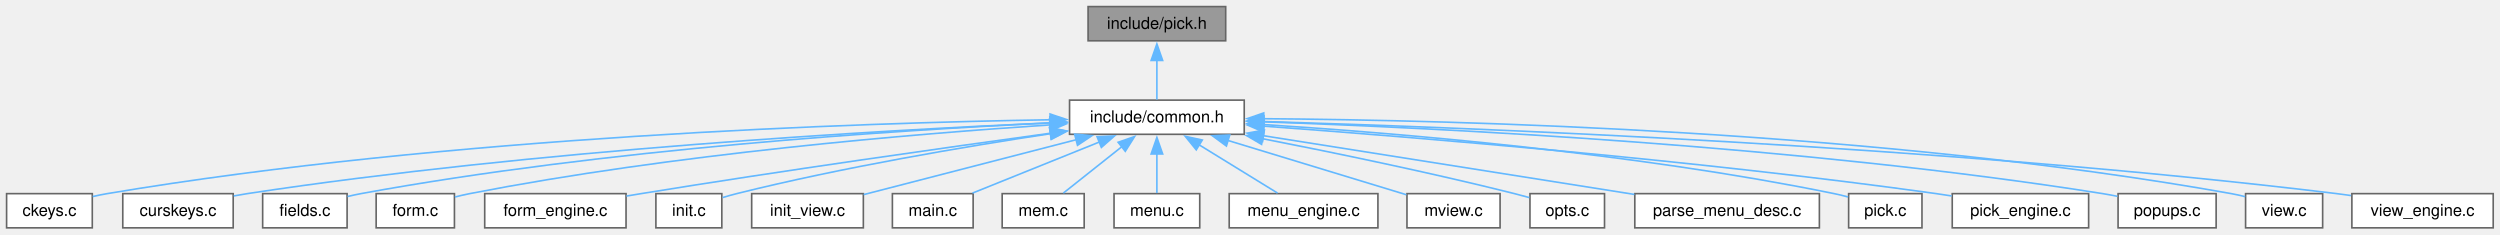
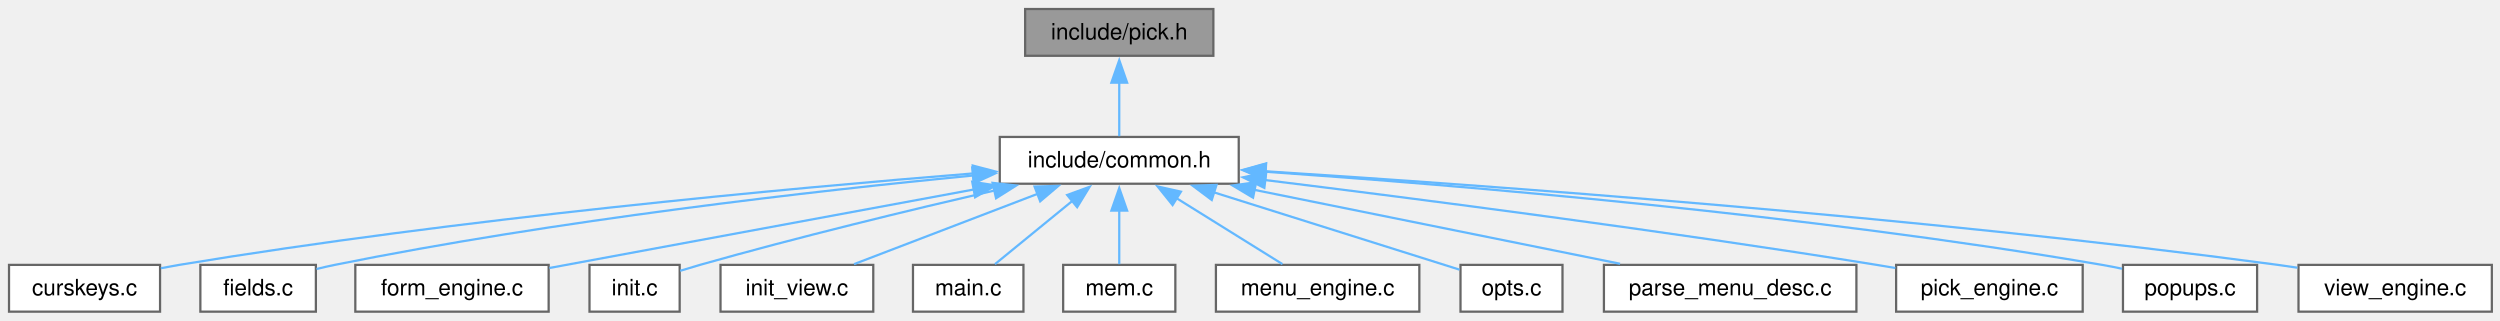
- <svg xmlns="http://www.w3.org/2000/svg" xmlns:xlink="http://www.w3.org/1999/xlink" width="1517pt" height="142pt" viewBox="0.00 0.00 1517.00 142.00">
+ <svg xmlns="http://www.w3.org/2000/svg" xmlns:xlink="http://www.w3.org/1999/xlink" width="1109pt" height="142pt" viewBox="0.00 0.00 1109.00 142.00">
  <g id="graph0" class="graph" transform="scale(1 1) rotate(0) translate(4 138.25)">
    <g id="Node000001" class="node">
      <g id="a_Node000001">
        <a xlink:title="Pick data structures, enums, types, end external declarations.">
-           <polygon fill="#999999" stroke="#666666" points="739.75,-134.25 656.25,-134.25 656.25,-113.5 739.75,-113.5 739.75,-134.25" />
-           <text xml:space="preserve" text-anchor="middle" x="698" y="-120.75" font-family="Helvetica,sans-Serif" font-size="10.00">include/pick.h</text>
+           <polygon fill="#999999" stroke="#666666" points="534.25,-134.25 450.75,-134.25 450.75,-113.5 534.25,-113.5 534.25,-134.25" />
+           <text xml:space="preserve" text-anchor="middle" x="492.5" y="-120.75" font-family="Helvetica,sans-Serif" font-size="10.00">include/pick.h</text>
        </a>
      </g>
    </g>
    <g id="Node000002" class="node">
      <g id="a_Node000002">
        <a xlink:href="../../dd/dd8/a00719.html" target="_top" xlink:title="Headder for C-Menu Menu, Form, Pick, and View components.">
-           <polygon fill="white" stroke="#666666" points="751,-77.5 645,-77.5 645,-56.75 751,-56.75 751,-77.5" />
-           <text xml:space="preserve" text-anchor="middle" x="698" y="-64" font-family="Helvetica,sans-Serif" font-size="10.00">include/common.h</text>
+           <polygon fill="white" stroke="#666666" points="545.5,-77.5 439.5,-77.5 439.5,-56.75 545.5,-56.75 545.5,-77.5" />
+           <text xml:space="preserve" text-anchor="middle" x="492.5" y="-64" font-family="Helvetica,sans-Serif" font-size="10.00">include/common.h</text>
        </a>
      </g>
    </g>
    <g id="edge1_Node000001_Node000002" class="edge">
      <g id="a_edge1_Node000001_Node000002">
        <a xlink:title=" ">
-           <path fill="none" stroke="#63b8ff" d="M698,-101.63C698,-93.41 698,-84.43 698,-77.83" />
-           <polygon fill="#63b8ff" stroke="#63b8ff" points="694.5,-101.57 698,-111.57 701.5,-101.57 694.5,-101.57" />
+           <path fill="none" stroke="#63b8ff" d="M492.5,-101.63C492.5,-93.41 492.5,-84.43 492.5,-77.83" />
+           <polygon fill="#63b8ff" stroke="#63b8ff" points="489,-101.57 492.5,-111.57 496,-101.57 489,-101.57" />
        </a>
      </g>
    </g>
    <g id="Node000003" class="node">
      <g id="a_Node000003">
-         <a xlink:href="../../db/d23/a01025.html" target="_top" xlink:title="Test Curses Keys.">
-           <polygon fill="white" stroke="#666666" points="52,-20.75 0,-20.75 0,0 52,0 52,-20.75" />
-           <text xml:space="preserve" text-anchor="middle" x="26" y="-7.25" font-family="Helvetica,sans-Serif" font-size="10.00">ckeys.c</text>
+         <a xlink:href="../../d3/dcd/a00965.html" target="_top" xlink:title="Test Curses Keys.">
+           <polygon fill="white" stroke="#666666" points="67,-20.75 0,-20.75 0,0 67,0 67,-20.75" />
+           <text xml:space="preserve" text-anchor="middle" x="33.5" y="-7.25" font-family="Helvetica,sans-Serif" font-size="10.00">curskeys.c</text>
        </a>
      </g>
    </g>
    <g id="edge2_Node000002_Node000003" class="edge">
      <g id="a_edge2_Node000002_Node000003">
        <a xlink:title=" ">
-           <path fill="none" stroke="#63b8ff" d="M633.31,-65.58C517.67,-63.69 268.19,-55.55 61,-20.75 58.15,-20.27 55.19,-19.66 52.26,-18.98" />
-           <polygon fill="#63b8ff" stroke="#63b8ff" points="633.18,-69.07 643.23,-65.72 633.28,-62.07 633.18,-69.07" />
+           <path fill="none" stroke="#63b8ff" d="M427.84,-61.33C345.61,-54.72 199.4,-41.25 75.5,-20.75 72.85,-20.31 70.11,-19.81 67.36,-19.27" />
+           <polygon fill="#63b8ff" stroke="#63b8ff" points="427.5,-64.82 437.74,-62.12 428.05,-57.84 427.5,-64.82" />
        </a>
      </g>
    </g>
    <g id="Node000004" class="node">
      <g id="a_Node000004">
-         <a xlink:href="../../d3/dcd/a00965.html" target="_top" xlink:title="Test Curses Keys.">
-           <polygon fill="white" stroke="#666666" points="137.5,-20.75 70.5,-20.75 70.5,0 137.5,0 137.5,-20.75" />
-           <text xml:space="preserve" text-anchor="middle" x="104" y="-7.25" font-family="Helvetica,sans-Serif" font-size="10.00">curskeys.c</text>
+         <a xlink:href="../../d1/dd8/a01022.html" target="_top" xlink:title="Field Edit and Entry for C-Menu Form.">
+           <polygon fill="white" stroke="#666666" points="136.12,-20.75 84.88,-20.75 84.88,0 136.12,0 136.12,-20.75" />
+           <text xml:space="preserve" text-anchor="middle" x="110.5" y="-7.25" font-family="Helvetica,sans-Serif" font-size="10.00">fields.c</text>
        </a>
      </g>
    </g>
    <g id="edge3_Node000002_Node000004" class="edge">
      <g id="a_edge3_Node000002_Node000004">
        <a xlink:title=" ">
-           <path fill="none" stroke="#63b8ff" d="M633.34,-63.7C529.9,-59.16 321.07,-47.35 146,-20.75 143.34,-20.35 140.6,-19.87 137.85,-19.35" />
-           <polygon fill="#63b8ff" stroke="#63b8ff" points="633.16,-67.19 643.3,-64.12 633.46,-60.2 633.16,-67.19" />
+           <path fill="none" stroke="#63b8ff" d="M427.76,-60.41C357.54,-53.58 242.37,-40.52 144.5,-20.75 141.86,-20.22 139.12,-19.59 136.4,-18.92" />
+           <polygon fill="#63b8ff" stroke="#63b8ff" points="427.26,-63.88 437.55,-61.35 427.93,-56.91 427.26,-63.88" />
        </a>
      </g>
    </g>
    <g id="Node000005" class="node">
      <g id="a_Node000005">
-         <a xlink:href="../../db/d14/a01040.html" target="_top" xlink:title="Field Edit and Entry for C-Menu Form.">
-           <polygon fill="white" stroke="#666666" points="206.62,-20.75 155.38,-20.75 155.38,0 206.62,0 206.62,-20.75" />
-           <text xml:space="preserve" text-anchor="middle" x="181" y="-7.25" font-family="Helvetica,sans-Serif" font-size="10.00">fields.c</text>
+         <a xlink:href="../../df/dce/a00974.html" target="_top" xlink:title="The working part of C-Menu Form.">
+           <polygon fill="white" stroke="#666666" points="239.38,-20.75 153.62,-20.75 153.62,0 239.38,0 239.38,-20.75" />
+           <text xml:space="preserve" text-anchor="middle" x="196.5" y="-7.25" font-family="Helvetica,sans-Serif" font-size="10.00">form_engine.c</text>
        </a>
      </g>
    </g>
    <g id="edge4_Node000002_Node000005" class="edge">
      <g id="a_edge4_Node000002_Node000005">
        <a xlink:title=" ">
-           <path fill="none" stroke="#63b8ff" d="M633.21,-63.65C540.05,-59.27 363.16,-47.92 215,-20.75 212.35,-20.26 209.61,-19.67 206.88,-19.01" />
-           <polygon fill="#63b8ff" stroke="#63b8ff" points="633.03,-67.14 643.18,-64.1 633.35,-60.15 633.03,-67.14" />
+           <path fill="none" stroke="#63b8ff" d="M428.17,-54.23C371.1,-43.67 289.3,-28.54 239.72,-19.37" />
+           <polygon fill="#63b8ff" stroke="#63b8ff" points="427.28,-57.62 437.75,-56 428.55,-50.74 427.28,-57.62" />
        </a>
      </g>
    </g>
    <g id="Node000006" class="node">
      <g id="a_Node000006">
-         <a xlink:href="../../d1/dd8/a01022.html" target="_top" xlink:title="Command Line Start-up for C-Menu Form.">
-           <polygon fill="white" stroke="#666666" points="271.75,-20.75 224.25,-20.75 224.25,0 271.75,0 271.75,-20.75" />
-           <text xml:space="preserve" text-anchor="middle" x="248" y="-7.25" font-family="Helvetica,sans-Serif" font-size="10.00">form.c</text>
+         <a xlink:href="../../d0/d2b/a01010.html" target="_top" xlink:title="Initialization for Menu Application Programs.">
+           <polygon fill="white" stroke="#666666" points="297.5,-20.75 257.5,-20.75 257.5,0 297.5,0 297.5,-20.75" />
+           <text xml:space="preserve" text-anchor="middle" x="277.5" y="-7.25" font-family="Helvetica,sans-Serif" font-size="10.00">init.c</text>
        </a>
      </g>
    </g>
    <g id="edge5_Node000002_Node000006" class="edge">
      <g id="a_edge5_Node000002_Node000006">
        <a xlink:title=" ">
-           <path fill="none" stroke="#63b8ff" d="M633.13,-62.46C550.69,-57.03 404.26,-44.79 281,-20.75 278.08,-20.18 275.04,-19.48 272.04,-18.71" />
-           <polygon fill="#63b8ff" stroke="#63b8ff" points="632.86,-65.95 643.07,-63.1 633.31,-58.97 632.86,-65.95" />
+           <path fill="none" stroke="#63b8ff" d="M437.2,-53.75C400.06,-45.17 350.12,-33.1 306.5,-20.75 303.65,-19.94 300.66,-19.04 297.72,-18.12" />
+           <polygon fill="#63b8ff" stroke="#63b8ff" points="436.29,-57.14 446.82,-55.96 437.85,-50.31 436.29,-57.14" />
        </a>
      </g>
    </g>
    <g id="Node000007" class="node">
      <g id="a_Node000007">
-         <a xlink:href="../../d5/d6c/a00977.html" target="_top" xlink:title="The working part of C-Menu Form.">
-           <polygon fill="white" stroke="#666666" points="375.88,-20.75 290.12,-20.75 290.12,0 375.88,0 375.88,-20.75" />
-           <text xml:space="preserve" text-anchor="middle" x="333" y="-7.25" font-family="Helvetica,sans-Serif" font-size="10.00">form_engine.c</text>
+         <a xlink:href="../../d3/de5/a00956.html" target="_top" xlink:title="Initialize C-Menu View Screen IO and Input.">
+           <polygon fill="white" stroke="#666666" points="383.38,-20.75 315.62,-20.75 315.62,0 383.38,0 383.38,-20.75" />
+           <text xml:space="preserve" text-anchor="middle" x="349.5" y="-7.25" font-family="Helvetica,sans-Serif" font-size="10.00">init_view.c</text>
        </a>
      </g>
    </g>
    <g id="edge6_Node000002_Node000007" class="edge">
      <g id="a_edge6_Node000002_Node000007">
        <a xlink:title=" ">
-           <path fill="none" stroke="#63b8ff" d="M633.35,-57.41C569.99,-48.72 470.72,-34.69 385,-20.75 382.1,-20.28 379.12,-19.78 376.11,-19.27" />
-           <polygon fill="#63b8ff" stroke="#63b8ff" points="632.87,-60.88 643.25,-58.77 633.82,-53.95 632.87,-60.88" />
+           <path fill="none" stroke="#63b8ff" d="M456.23,-52.24C430.8,-42.5 397.45,-29.73 374.84,-21.08" />
+           <polygon fill="#63b8ff" stroke="#63b8ff" points="454.93,-55.49 465.52,-55.8 457.43,-48.95 454.93,-55.49" />
        </a>
      </g>
    </g>
    <g id="Node000008" class="node">
      <g id="a_Node000008">
-         <a xlink:href="../../db/d08/a01028.html" target="_top" xlink:title="Initialization for Menu Application Programs.">
-           <polygon fill="white" stroke="#666666" points="434,-20.75 394,-20.75 394,0 434,0 434,-20.75" />
-           <text xml:space="preserve" text-anchor="middle" x="414" y="-7.25" font-family="Helvetica,sans-Serif" font-size="10.00">init.c</text>
+         <a xlink:href="../../df/d59/a01001.html" target="_top" xlink:title="Command line start-up for C-Menu components.">
+           <polygon fill="white" stroke="#666666" points="450,-20.75 401,-20.75 401,0 450,0 450,-20.75" />
+           <text xml:space="preserve" text-anchor="middle" x="425.5" y="-7.25" font-family="Helvetica,sans-Serif" font-size="10.00">main.c</text>
        </a>
      </g>
    </g>
    <g id="edge7_Node000002_Node000008" class="edge">
      <g id="a_edge7_Node000002_Node000008">
        <a xlink:title=" ">
-           <path fill="none" stroke="#63b8ff" d="M633.45,-57.13C581.59,-49.31 507.09,-36.73 443,-20.75 440.23,-20.06 437.33,-19.24 434.49,-18.38" />
-           <polygon fill="#63b8ff" stroke="#63b8ff" points="632.91,-60.59 643.31,-58.6 633.94,-53.67 632.91,-60.59" />
+           <path fill="none" stroke="#63b8ff" d="M471.71,-49.14C460.42,-39.91 446.87,-28.84 437.37,-21.08" />
+           <polygon fill="#63b8ff" stroke="#63b8ff" points="469.39,-51.76 479.35,-55.38 473.82,-46.34 469.39,-51.76" />
        </a>
      </g>
    </g>
    <g id="Node000009" class="node">
      <g id="a_Node000009">
-         <a xlink:href="../../d3/de5/a00956.html" target="_top" xlink:title="Initialize C-Menu View Screen IO and Input.">
-           <polygon fill="white" stroke="#666666" points="519.88,-20.75 452.12,-20.75 452.12,0 519.88,0 519.88,-20.75" />
-           <text xml:space="preserve" text-anchor="middle" x="486" y="-7.25" font-family="Helvetica,sans-Serif" font-size="10.00">init_view.c</text>
+         <a xlink:href="../../d5/da3/a00953.html" target="_top" xlink:title="Create and destroy main data structures for C-Menu.">
+           <polygon fill="white" stroke="#666666" points="517.38,-20.75 467.62,-20.75 467.62,0 517.38,0 517.38,-20.75" />
+           <text xml:space="preserve" text-anchor="middle" x="492.5" y="-7.25" font-family="Helvetica,sans-Serif" font-size="10.00">mem.c</text>
        </a>
      </g>
    </g>
    <g id="edge8_Node000002_Node000009" class="edge">
      <g id="a_edge8_Node000002_Node000009">
        <a xlink:title=" ">
-           <path fill="none" stroke="#63b8ff" d="M649.13,-53.5C609.61,-43.3 554.99,-29.19 520.07,-20.17" />
-           <polygon fill="#63b8ff" stroke="#63b8ff" points="648.08,-56.85 658.63,-55.96 649.83,-50.07 648.08,-56.85" />
+           <path fill="none" stroke="#63b8ff" d="M492.5,-44.88C492.5,-36.66 492.5,-27.68 492.5,-21.08" />
+           <polygon fill="#63b8ff" stroke="#63b8ff" points="489,-44.82 492.5,-54.82 496,-44.82 489,-44.82" />
        </a>
      </g>
    </g>
    <g id="Node000010" class="node">
      <g id="a_Node000010">
-         <a xlink:href="../../d0/d2b/a01010.html" target="_top" xlink:title="Command line start-up for C-Menu components.">
-           <polygon fill="white" stroke="#666666" points="586.5,-20.75 537.5,-20.75 537.5,0 586.5,0 586.5,-20.75" />
-           <text xml:space="preserve" text-anchor="middle" x="562" y="-7.25" font-family="Helvetica,sans-Serif" font-size="10.00">main.c</text>
+         <a xlink:href="../../d9/d9a/a00998.html" target="_top" xlink:title="The working part of C-Menu Menu.">
+           <polygon fill="white" stroke="#666666" points="625.62,-20.75 535.38,-20.75 535.38,0 625.62,0 625.62,-20.75" />
+           <text xml:space="preserve" text-anchor="middle" x="580.5" y="-7.25" font-family="Helvetica,sans-Serif" font-size="10.00">menu_engine.c</text>
        </a>
      </g>
    </g>
    <g id="edge9_Node000002_Node000010" class="edge">
      <g id="a_edge9_Node000002_Node000010">
        <a xlink:title=" ">
-           <path fill="none" stroke="#63b8ff" d="M663.18,-52.11C639.04,-42.39 607.5,-29.69 586.1,-21.08" />
-           <polygon fill="#63b8ff" stroke="#63b8ff" points="661.7,-55.28 672.28,-55.77 664.31,-48.79 661.7,-55.28" />
+           <path fill="none" stroke="#63b8ff" d="M517.61,-50.51C532.84,-41.03 551.8,-29.23 564.9,-21.08" />
+           <polygon fill="#63b8ff" stroke="#63b8ff" points="516.16,-47.28 509.52,-55.54 519.86,-53.23 516.16,-47.28" />
        </a>
      </g>
    </g>
    <g id="Node000011" class="node">
      <g id="a_Node000011">
-         <a xlink:href="../../d5/da3/a00953.html" target="_top" xlink:title="Create and destroy main data structures for C-Menu.">
-           <polygon fill="white" stroke="#666666" points="653.88,-20.75 604.12,-20.75 604.12,0 653.88,0 653.88,-20.75" />
-           <text xml:space="preserve" text-anchor="middle" x="629" y="-7.25" font-family="Helvetica,sans-Serif" font-size="10.00">mem.c</text>
+         <a xlink:href="../../d6/d8d/a01007.html" target="_top" xlink:title="Sort and print options.">
+           <polygon fill="white" stroke="#666666" points="689.12,-20.75 643.88,-20.75 643.88,0 689.12,0 689.12,-20.75" />
+           <text xml:space="preserve" text-anchor="middle" x="666.5" y="-7.25" font-family="Helvetica,sans-Serif" font-size="10.00">opts.c</text>
        </a>
      </g>
    </g>
    <g id="edge10_Node000002_Node000011" class="edge">
      <g id="a_edge10_Node000002_Node000011">
        <a xlink:title=" ">
-           <path fill="none" stroke="#63b8ff" d="M676.94,-49.41C665.24,-40.13 651.11,-28.92 641.23,-21.08" />
-           <polygon fill="#63b8ff" stroke="#63b8ff" points="674.47,-51.92 684.48,-55.4 678.82,-46.44 674.47,-51.92" />
+           <path fill="none" stroke="#63b8ff" d="M534.23,-53C568.46,-42.22 615.66,-27.37 643.44,-18.63" />
+           <polygon fill="#63b8ff" stroke="#63b8ff" points="533.54,-49.54 525.05,-55.88 535.64,-56.22 533.54,-49.54" />
        </a>
      </g>
    </g>
    <g id="Node000012" class="node">
      <g id="a_Node000012">
-         <a xlink:href="../../d0/d3c/a00971.html" target="_top" xlink:title="Command line start-up for C-Menu.">
-           <polygon fill="white" stroke="#666666" points="724,-20.75 672,-20.75 672,0 724,0 724,-20.75" />
-           <text xml:space="preserve" text-anchor="middle" x="698" y="-7.25" font-family="Helvetica,sans-Serif" font-size="10.00">menu.c</text>
+         <a xlink:href="../../d4/d95/a00989.html" target="_top" xlink:title="Parse menu description file and create Menu.">
+           <polygon fill="white" stroke="#666666" points="819.5,-20.75 707.5,-20.75 707.5,0 819.5,0 819.5,-20.75" />
+           <text xml:space="preserve" text-anchor="middle" x="763.5" y="-7.25" font-family="Helvetica,sans-Serif" font-size="10.00">parse_menu_desc.c</text>
        </a>
      </g>
    </g>
    <g id="edge11_Node000002_Node000012" class="edge">
      <g id="a_edge11_Node000002_Node000012">
        <a xlink:title=" ">
-           <path fill="none" stroke="#63b8ff" d="M698,-44.88C698,-36.66 698,-27.68 698,-21.08" />
-           <polygon fill="#63b8ff" stroke="#63b8ff" points="694.5,-44.82 698,-54.82 701.5,-44.82 694.5,-44.82" />
+           <path fill="none" stroke="#63b8ff" d="M552.29,-54.05C601.07,-44.19 669.13,-30.44 714.67,-21.24" />
+           <polygon fill="#63b8ff" stroke="#63b8ff" points="551.85,-50.56 542.75,-55.97 553.24,-57.42 551.85,-50.56" />
        </a>
      </g>
    </g>
    <g id="Node000013" class="node">
      <g id="a_Node000013">
-         <a xlink:href="../../d6/d8d/a01007.html" target="_top" xlink:title="The working part of C-Menu Menu.">
-           <polygon fill="white" stroke="#666666" points="832.12,-20.75 741.88,-20.75 741.88,0 832.12,0 832.12,-20.75" />
-           <text xml:space="preserve" text-anchor="middle" x="787" y="-7.25" font-family="Helvetica,sans-Serif" font-size="10.00">menu_engine.c</text>
+         <a xlink:href="../../d7/dd4/a00968.html" target="_top" xlink:title="pick from a list of choices">
+           <polygon fill="white" stroke="#666666" points="919.88,-20.75 837.12,-20.75 837.12,0 919.88,0 919.88,-20.75" />
+           <text xml:space="preserve" text-anchor="middle" x="878.5" y="-7.25" font-family="Helvetica,sans-Serif" font-size="10.00">pick_engine.c</text>
        </a>
      </g>
    </g>
    <g id="edge12_Node000002_Node000013" class="edge">
      <g id="a_edge12_Node000002_Node000013">
        <a xlink:title=" ">
-           <path fill="none" stroke="#63b8ff" d="M723.39,-50.51C738.8,-41.03 757.98,-29.23 771.23,-21.08" />
-           <polygon fill="#63b8ff" stroke="#63b8ff" points="721.88,-47.32 715.2,-55.54 725.55,-53.29 721.88,-47.32" />
+           <path fill="none" stroke="#63b8ff" d="M557.2,-58.38C624.97,-50.04 734.42,-35.91 828.5,-20.75 831.2,-20.31 833.98,-19.85 836.79,-19.36" />
+           <polygon fill="#63b8ff" stroke="#63b8ff" points="556.87,-54.9 547.37,-59.59 557.72,-61.85 556.87,-54.9" />
        </a>
      </g>
    </g>
    <g id="Node000014" class="node">
      <g id="a_Node000014">
-         <a xlink:href="../../db/daf/a01019.html" target="_top" xlink:title="Callable Startup for C-Menu View.">
-           <polygon fill="white" stroke="#666666" points="906.25,-20.75 849.75,-20.75 849.75,0 906.25,0 906.25,-20.75" />
-           <text xml:space="preserve" text-anchor="middle" x="878" y="-7.25" font-family="Helvetica,sans-Serif" font-size="10.00">mview.c</text>
+         <a xlink:href="../../df/d39/a00950.html" target="_top" xlink:title=" ">
+           <polygon fill="white" stroke="#666666" points="997.25,-20.75 937.75,-20.75 937.75,0 997.25,0 997.25,-20.75" />
+           <text xml:space="preserve" text-anchor="middle" x="967.5" y="-7.25" font-family="Helvetica,sans-Serif" font-size="10.00">popups.c</text>
        </a>
      </g>
    </g>
    <g id="edge13_Node000002_Node000014" class="edge">
      <g id="a_edge13_Node000002_Node000014">
        <a xlink:title=" ">
-           <path fill="none" stroke="#63b8ff" d="M741.05,-53.03C774.58,-42.83 820.18,-28.96 849.36,-20.09" />
-           <polygon fill="#63b8ff" stroke="#63b8ff" points="740.18,-49.64 731.63,-55.9 742.21,-56.33 740.18,-49.64" />
+           <path fill="none" stroke="#63b8ff" d="M557.16,-62.08C642.61,-56.12 797.62,-43.19 928.5,-20.75 931.38,-20.26 934.37,-19.67 937.35,-19.04" />
+           <polygon fill="#63b8ff" stroke="#63b8ff" points="557.08,-58.58 547.34,-62.75 557.56,-65.56 557.08,-58.58" />
        </a>
      </g>
    </g>
    <g id="Node000015" class="node">
      <g id="a_Node000015">
-         <a xlink:href="../../de/def/a01016.html" target="_top" xlink:title="Sort and print options.">
-           <polygon fill="white" stroke="#666666" points="969.62,-20.75 924.38,-20.75 924.38,0 969.62,0 969.62,-20.75" />
-           <text xml:space="preserve" text-anchor="middle" x="947" y="-7.25" font-family="Helvetica,sans-Serif" font-size="10.00">opts.c</text>
+         <a xlink:href="../../d7/d98/a00983.html" target="_top" xlink:title="The working part of View.">
+           <polygon fill="white" stroke="#666666" points="1101.38,-20.75 1015.62,-20.75 1015.62,0 1101.38,0 1101.38,-20.75" />
+           <text xml:space="preserve" text-anchor="middle" x="1058.5" y="-7.25" font-family="Helvetica,sans-Serif" font-size="10.00">view_engine.c</text>
        </a>
      </g>
    </g>
    <g id="edge14_Node000002_Node000015" class="edge">
      <g id="a_edge14_Node000002_Node000015">
        <a xlink:title=" ">
-           <path fill="none" stroke="#63b8ff" d="M762.13,-54.09C805.49,-45.62 863.94,-33.55 915,-20.75 917.92,-20.02 920.97,-19.2 923.99,-18.35" />
-           <polygon fill="#63b8ff" stroke="#63b8ff" points="761.52,-50.65 752.37,-55.99 762.85,-57.52 761.52,-50.65" />
-         </a>
-       </g>
-     </g>
-     <g id="Node000016" class="node">
-       <g id="a_Node000016">
-         <a xlink:href="../../dd/d48/a00995.html" target="_top" xlink:title="Parse menu description file and create Menu.">
-           <polygon fill="white" stroke="#666666" points="1100,-20.75 988,-20.75 988,0 1100,0 1100,-20.75" />
-           <text xml:space="preserve" text-anchor="middle" x="1044" y="-7.25" font-family="Helvetica,sans-Serif" font-size="10.00">parse_menu_desc.c</text>
-         </a>
-       </g>
-     </g>
-     <g id="edge15_Node000002_Node000016" class="edge">
-       <g id="a_edge15_Node000002_Node000016">
-         <a xlink:title=" ">
-           <path fill="none" stroke="#63b8ff" d="M762.59,-55.9C827.37,-45.65 926.11,-30.03 987.76,-20.27" />
-           <polygon fill="#63b8ff" stroke="#63b8ff" points="762.13,-52.43 752.8,-57.45 763.22,-59.35 762.13,-52.43" />
-         </a>
-       </g>
-     </g>
-     <g id="Node000017" class="node">
-       <g id="a_Node000017">
-         <a xlink:href="../../df/d59/a01001.html" target="_top" xlink:title="Command Line Entry Point for C-Menu Pick.">
-           <polygon fill="white" stroke="#666666" points="1162.25,-20.75 1117.75,-20.75 1117.75,0 1162.25,0 1162.25,-20.75" />
-           <text xml:space="preserve" text-anchor="middle" x="1140" y="-7.25" font-family="Helvetica,sans-Serif" font-size="10.00">pick.c</text>
-         </a>
-       </g>
-     </g>
-     <g id="edge16_Node000002_Node000017" class="edge">
-       <g id="a_edge16_Node000002_Node000017">
-         <a xlink:title=" ">
-           <path fill="none" stroke="#63b8ff" d="M762.42,-62.68C843.83,-57.5 987.92,-45.52 1109,-20.75 1111.75,-20.19 1114.62,-19.49 1117.44,-18.72" />
-           <polygon fill="#63b8ff" stroke="#63b8ff" points="762.64,-59.16 752.87,-63.28 763.07,-66.15 762.64,-59.16" />
-         </a>
-       </g>
-     </g>
-     <g id="Node000018" class="node">
-       <g id="a_Node000018">
-         <a xlink:href="../../d7/dd4/a00968.html" target="_top" xlink:title="pick from a list of choices">
-           <polygon fill="white" stroke="#666666" points="1263.38,-20.75 1180.62,-20.75 1180.62,0 1263.38,0 1263.38,-20.75" />
-           <text xml:space="preserve" text-anchor="middle" x="1222" y="-7.25" font-family="Helvetica,sans-Serif" font-size="10.00">pick_engine.c</text>
-         </a>
-       </g>
-     </g>
-     <g id="edge17_Node000002_Node000018" class="edge">
-       <g id="a_edge17_Node000002_Node000018">
-         <a xlink:title=" ">
-           <path fill="none" stroke="#63b8ff" d="M762.64,-61.7C853.91,-55.04 1025.66,-41.04 1171,-20.75 1174.03,-20.33 1177.16,-19.85 1180.3,-19.34" />
-           <polygon fill="#63b8ff" stroke="#63b8ff" points="762.61,-58.19 752.89,-62.4 763.11,-65.17 762.61,-58.19" />
-         </a>
-       </g>
-     </g>
-     <g id="Node000019" class="node">
-       <g id="a_Node000019">
-         <a xlink:href="../../df/d39/a00950.html" target="_top" xlink:title=" ">
-           <polygon fill="white" stroke="#666666" points="1340.75,-20.75 1281.25,-20.75 1281.25,0 1340.75,0 1340.75,-20.75" />
-           <text xml:space="preserve" text-anchor="middle" x="1311" y="-7.25" font-family="Helvetica,sans-Serif" font-size="10.00">popups.c</text>
-         </a>
-       </g>
-     </g>
-     <g id="edge18_Node000002_Node000019" class="edge">
-       <g id="a_edge18_Node000002_Node000019">
-         <a xlink:title=" ">
-           <path fill="none" stroke="#63b8ff" d="M762.55,-64.32C869.2,-60.61 1088.63,-49.85 1272,-20.75 1274.89,-20.29 1277.88,-19.73 1280.86,-19.11" />
-           <polygon fill="#63b8ff" stroke="#63b8ff" points="762.74,-60.82 752.86,-64.65 762.97,-67.81 762.74,-60.82" />
-         </a>
-       </g>
-     </g>
-     <g id="Node000020" class="node">
-       <g id="a_Node000020">
-         <a xlink:href="../../d4/d95/a00989.html" target="_top" xlink:title="Command Line Start-up for C-Menu View.">
-           <polygon fill="white" stroke="#666666" points="1405.38,-20.75 1358.62,-20.75 1358.62,0 1405.38,0 1405.38,-20.75" />
-           <text xml:space="preserve" text-anchor="middle" x="1382" y="-7.25" font-family="Helvetica,sans-Serif" font-size="10.00">view.c</text>
-         </a>
-       </g>
-     </g>
-     <g id="edge19_Node000002_Node000020" class="edge">
-       <g id="a_edge19_Node000002_Node000020">
-         <a xlink:title=" ">
-           <path fill="none" stroke="#63b8ff" d="M762.59,-66.22C880.32,-65.37 1137.33,-58.84 1350,-20.75 1352.74,-20.26 1355.57,-19.62 1358.37,-18.91" />
-           <polygon fill="#63b8ff" stroke="#63b8ff" points="762.79,-62.72 752.81,-66.27 762.83,-69.72 762.79,-62.72" />
-         </a>
-       </g>
-     </g>
-     <g id="Node000021" class="node">
-       <g id="a_Node000021">
-         <a xlink:href="../../d3/d7b/a00986.html" target="_top" xlink:title="The working part of View.">
-           <polygon fill="white" stroke="#666666" points="1508.88,-20.75 1423.12,-20.75 1423.12,0 1508.88,0 1508.88,-20.75" />
-           <text xml:space="preserve" text-anchor="middle" x="1466" y="-7.25" font-family="Helvetica,sans-Serif" font-size="10.00">view_engine.c</text>
-         </a>
-       </g>
-     </g>
-     <g id="edge20_Node000002_Node000021" class="edge">
-       <g id="a_edge20_Node000002_Node000021">
-         <a xlink:title=" ">
-           <path fill="none" stroke="#63b8ff" d="M762.49,-64.52C888.23,-60.85 1174.79,-49.8 1414,-20.75 1416.82,-20.41 1419.72,-20.01 1422.64,-19.58" />
-           <polygon fill="#63b8ff" stroke="#63b8ff" points="762.6,-61.02 752.7,-64.8 762.8,-68.02 762.6,-61.02" />
+           <path fill="none" stroke="#63b8ff" d="M557.4,-62.28C655.1,-56.07 845.67,-42.3 1006.5,-20.75 1009.32,-20.37 1012.22,-19.95 1015.13,-19.5" />
+           <polygon fill="#63b8ff" stroke="#63b8ff" points="557.22,-58.79 547.46,-62.91 557.66,-65.77 557.22,-58.79" />
        </a>
      </g>
    </g>
  </g>
</svg>
